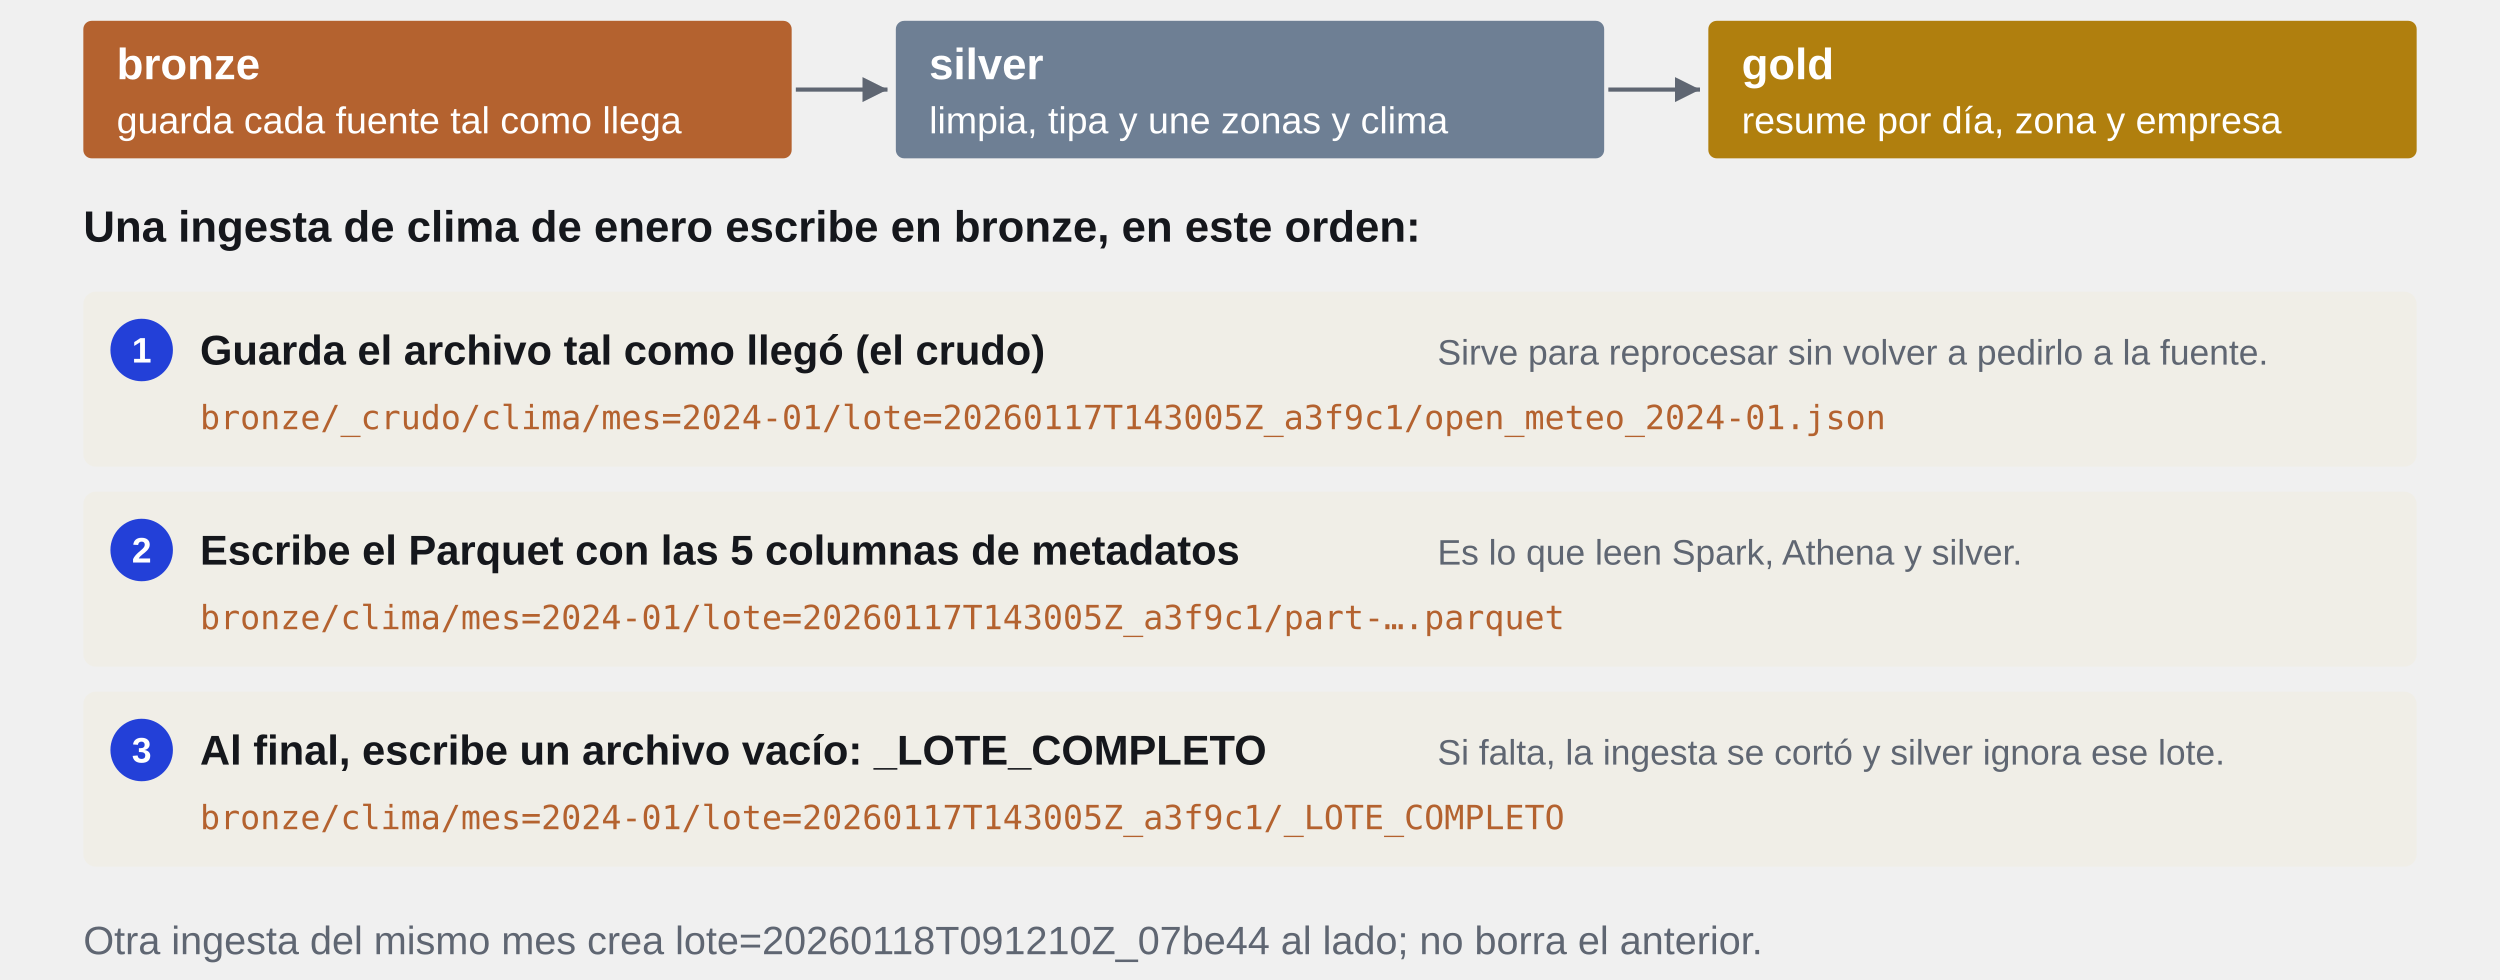
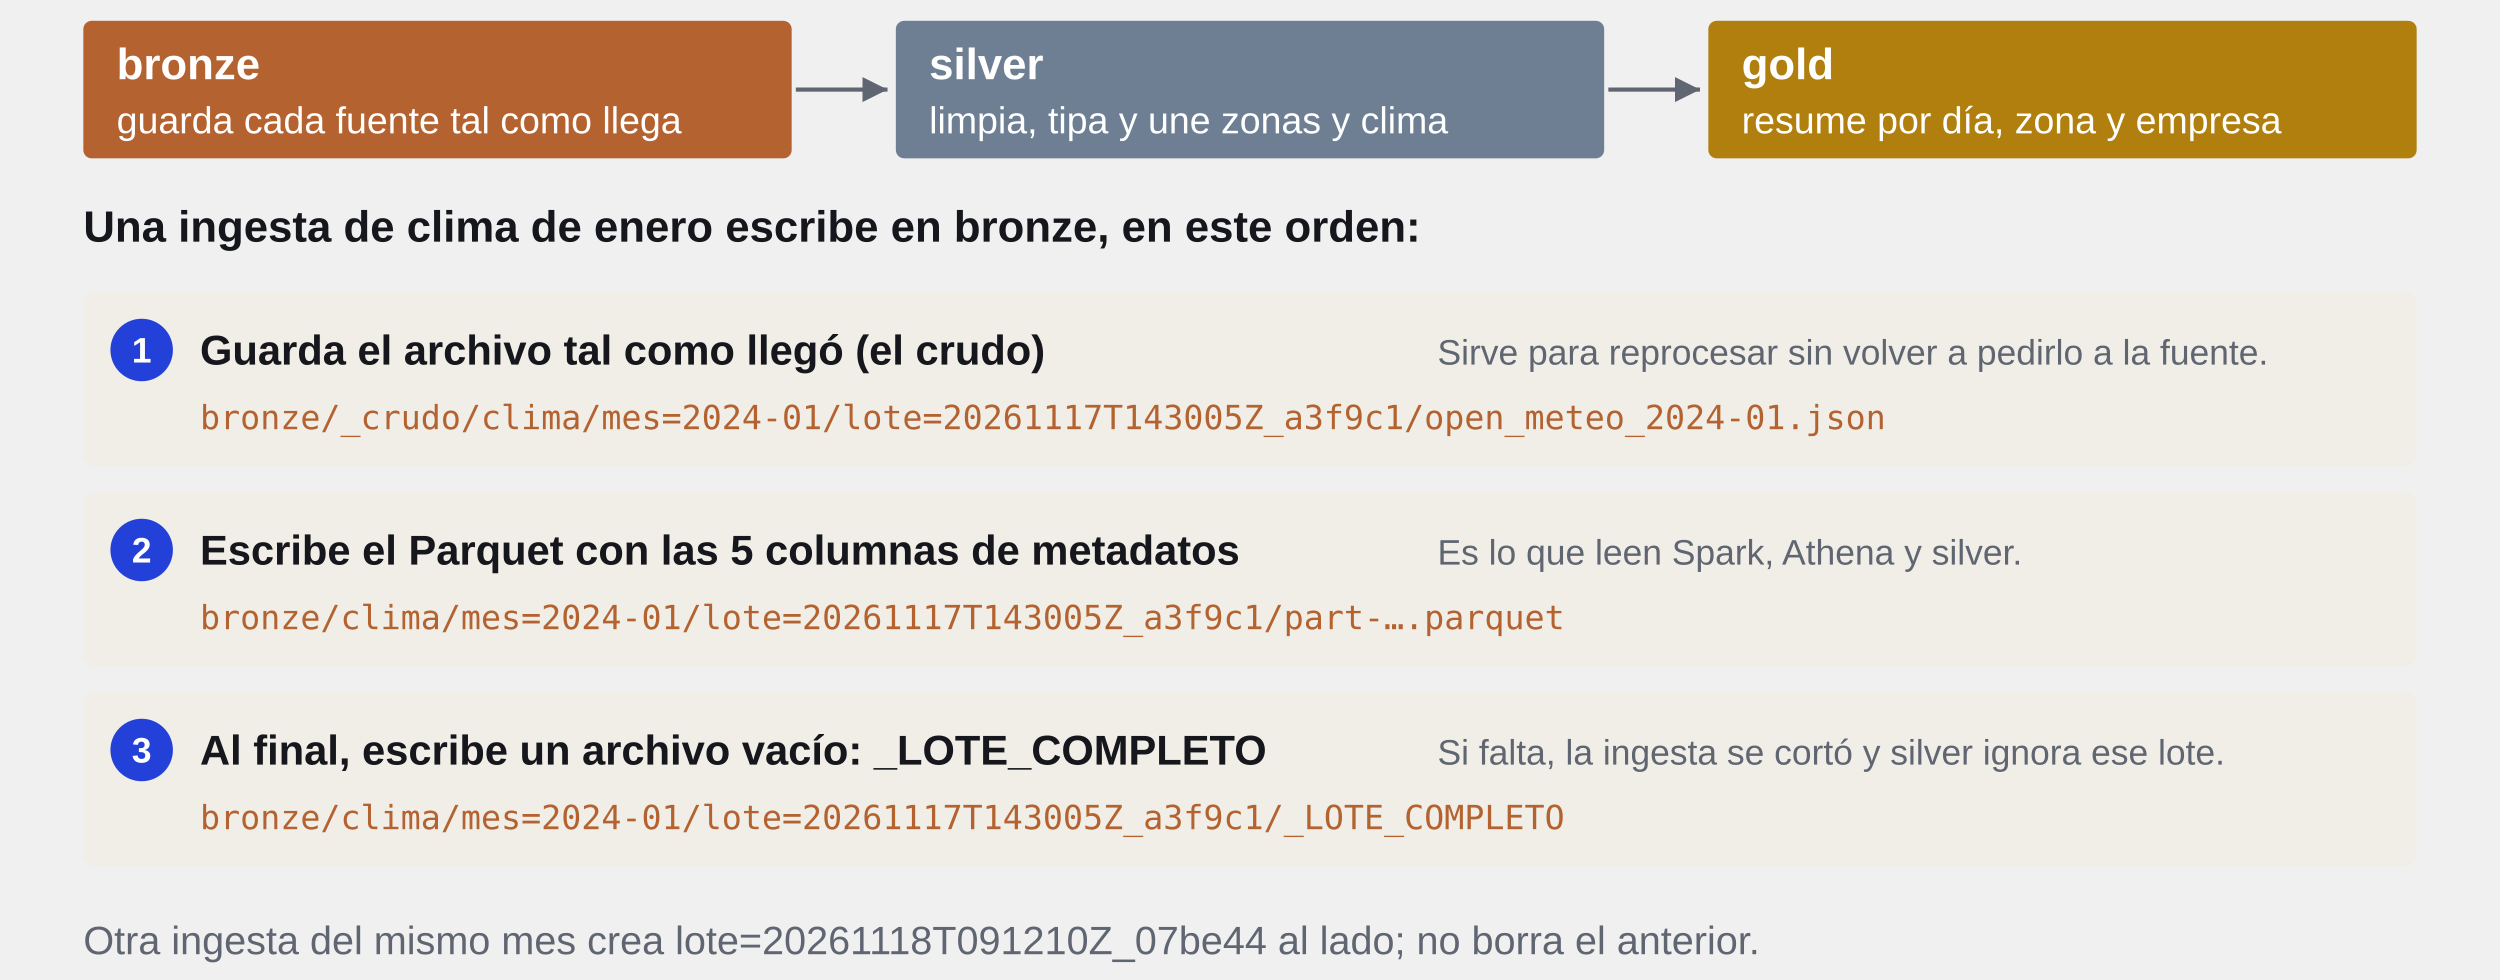
<svg xmlns="http://www.w3.org/2000/svg" viewBox="0 0 1200 470" font-family="Helvetica Neue, Arial, sans-serif">
  <defs>
    <marker id="m_a" markerUnits="userSpaceOnUse" markerWidth="12" markerHeight="12" refX="12" refY="6" orient="auto">
      <path d="M0,0 L12,6 L0,12 Z" fill="#2340D8" />
    </marker>
    <marker id="m_g" markerUnits="userSpaceOnUse" markerWidth="12" markerHeight="12" refX="12" refY="6" orient="auto">
      <path d="M0,0 L12,6 L0,12 Z" fill="#5F6672" />
    </marker>
    <marker id="m_b" markerUnits="userSpaceOnUse" markerWidth="12" markerHeight="12" refX="12" refY="6" orient="auto">
      <path d="M0,0 L12,6 L0,12 Z" fill="#B4622F" />
    </marker>
  </defs>
  <rect x="40" y="10" width="340" height="66" rx="4" fill="#B4622F" stroke="none" />
  <text x="56" y="38" font-size="21" fill="#FFFFFF" text-anchor="start" font-weight="700">bronze</text>
  <text x="56" y="64" font-size="18" fill="#FFFFFF" text-anchor="start">guarda cada fuente tal como llega</text>
  <rect x="430" y="10" width="340" height="66" rx="4" fill="#6E7F94" stroke="none" />
  <text x="446" y="38" font-size="21" fill="#FFFFFF" text-anchor="start" font-weight="700">silver</text>
  <text x="446" y="64" font-size="18" fill="#FFFFFF" text-anchor="start">limpia, tipa y une zonas y clima</text>
  <rect x="820" y="10" width="340" height="66" rx="4" fill="#B07F0E" stroke="none" />
  <text x="836" y="38" font-size="21" fill="#FFFFFF" text-anchor="start" font-weight="700">gold</text>
  <text x="836" y="64" font-size="18" fill="#FFFFFF" text-anchor="start">resume por día, zona y empresa</text>
  <line x1="382" y1="43" x2="426" y2="43" stroke="#5F6672" stroke-width="2" marker-end="url(#m_g)" />
  <line x1="772" y1="43" x2="816" y2="43" stroke="#5F6672" stroke-width="2" marker-end="url(#m_g)" />
  <text x="40" y="116" font-size="21" fill="#15171C" text-anchor="start" font-weight="700">Una ingesta de clima de enero escribe en bronze, en este orden:</text>
  <rect x="40" y="140" width="1120" height="84" rx="6" fill="#F0EEE7" stroke="none" />
  <circle cx="68" cy="168" r="15" fill="#2340D8" />
  <text x="68" y="174" font-size="17" fill="#FFFFFF" text-anchor="middle" font-weight="700">1</text>
  <text x="96" y="175" font-size="20" fill="#15171C" text-anchor="start" font-weight="700">Guarda el archivo tal como llegó (el crudo)</text>
  <text x="690" y="175" font-size="17" fill="#5F6672" text-anchor="start">Sirve para reprocesar sin volver a pedirlo a la fuente.</text>
-   <text x="96" y="206" font-size="16" fill="#B4622F" text-anchor="start" font-family="SF Mono, Menlo, Consolas, monospace">bronze/_crudo/clima/mes=2024-01/lote=20260117T143005Z_a3f9c1/open_meteo_2024-01.json</text>
+   <text x="96" y="206" font-size="16" fill="#B4622F" text-anchor="start" font-family="SF Mono, Menlo, Consolas, monospace">bronze/_crudo/clima/mes=2024-01/lote=20261117T143005Z_a3f9c1/open_meteo_2024-01.json</text>
  <rect x="40" y="236" width="1120" height="84" rx="6" fill="#F0EEE7" stroke="none" />
  <circle cx="68" cy="264" r="15" fill="#2340D8" />
  <text x="68" y="270" font-size="17" fill="#FFFFFF" text-anchor="middle" font-weight="700">2</text>
  <text x="96" y="271" font-size="20" fill="#15171C" text-anchor="start" font-weight="700">Escribe el Parquet con las 5 columnas de metadatos</text>
  <text x="690" y="271" font-size="17" fill="#5F6672" text-anchor="start">Es lo que leen Spark, Athena y silver.</text>
-   <text x="96" y="302" font-size="16" fill="#B4622F" text-anchor="start" font-family="SF Mono, Menlo, Consolas, monospace">bronze/clima/mes=2024-01/lote=20260117T143005Z_a3f9c1/part-….parquet</text>
+   <text x="96" y="302" font-size="16" fill="#B4622F" text-anchor="start" font-family="SF Mono, Menlo, Consolas, monospace">bronze/clima/mes=2024-01/lote=20261117T143005Z_a3f9c1/part-….parquet</text>
  <rect x="40" y="332" width="1120" height="84" rx="6" fill="#F0EEE7" stroke="none" />
  <circle cx="68" cy="360" r="15" fill="#2340D8" />
  <text x="68" y="366" font-size="17" fill="#FFFFFF" text-anchor="middle" font-weight="700">3</text>
  <text x="96" y="367" font-size="20" fill="#15171C" text-anchor="start" font-weight="700">Al final, escribe un archivo vacío: _LOTE_COMPLETO</text>
  <text x="690" y="367" font-size="17" fill="#5F6672" text-anchor="start">Si falta, la ingesta se cortó y silver ignora ese lote.</text>
-   <text x="96" y="398" font-size="16" fill="#B4622F" text-anchor="start" font-family="SF Mono, Menlo, Consolas, monospace">bronze/clima/mes=2024-01/lote=20260117T143005Z_a3f9c1/_LOTE_COMPLETO</text>
-   <text x="40" y="458" font-size="19" fill="#5F6672" text-anchor="start">Otra ingesta del mismo mes crea lote=20260118T091210Z_07be44 al lado; no borra el anterior.</text>
+   <text x="96" y="398" font-size="16" fill="#B4622F" text-anchor="start" font-family="SF Mono, Menlo, Consolas, monospace">bronze/clima/mes=2024-01/lote=20261117T143005Z_a3f9c1/_LOTE_COMPLETO</text>
+   <text x="40" y="458" font-size="19" fill="#5F6672" text-anchor="start">Otra ingesta del mismo mes crea lote=20261118T091210Z_07be44 al lado; no borra el anterior.</text>
</svg>
